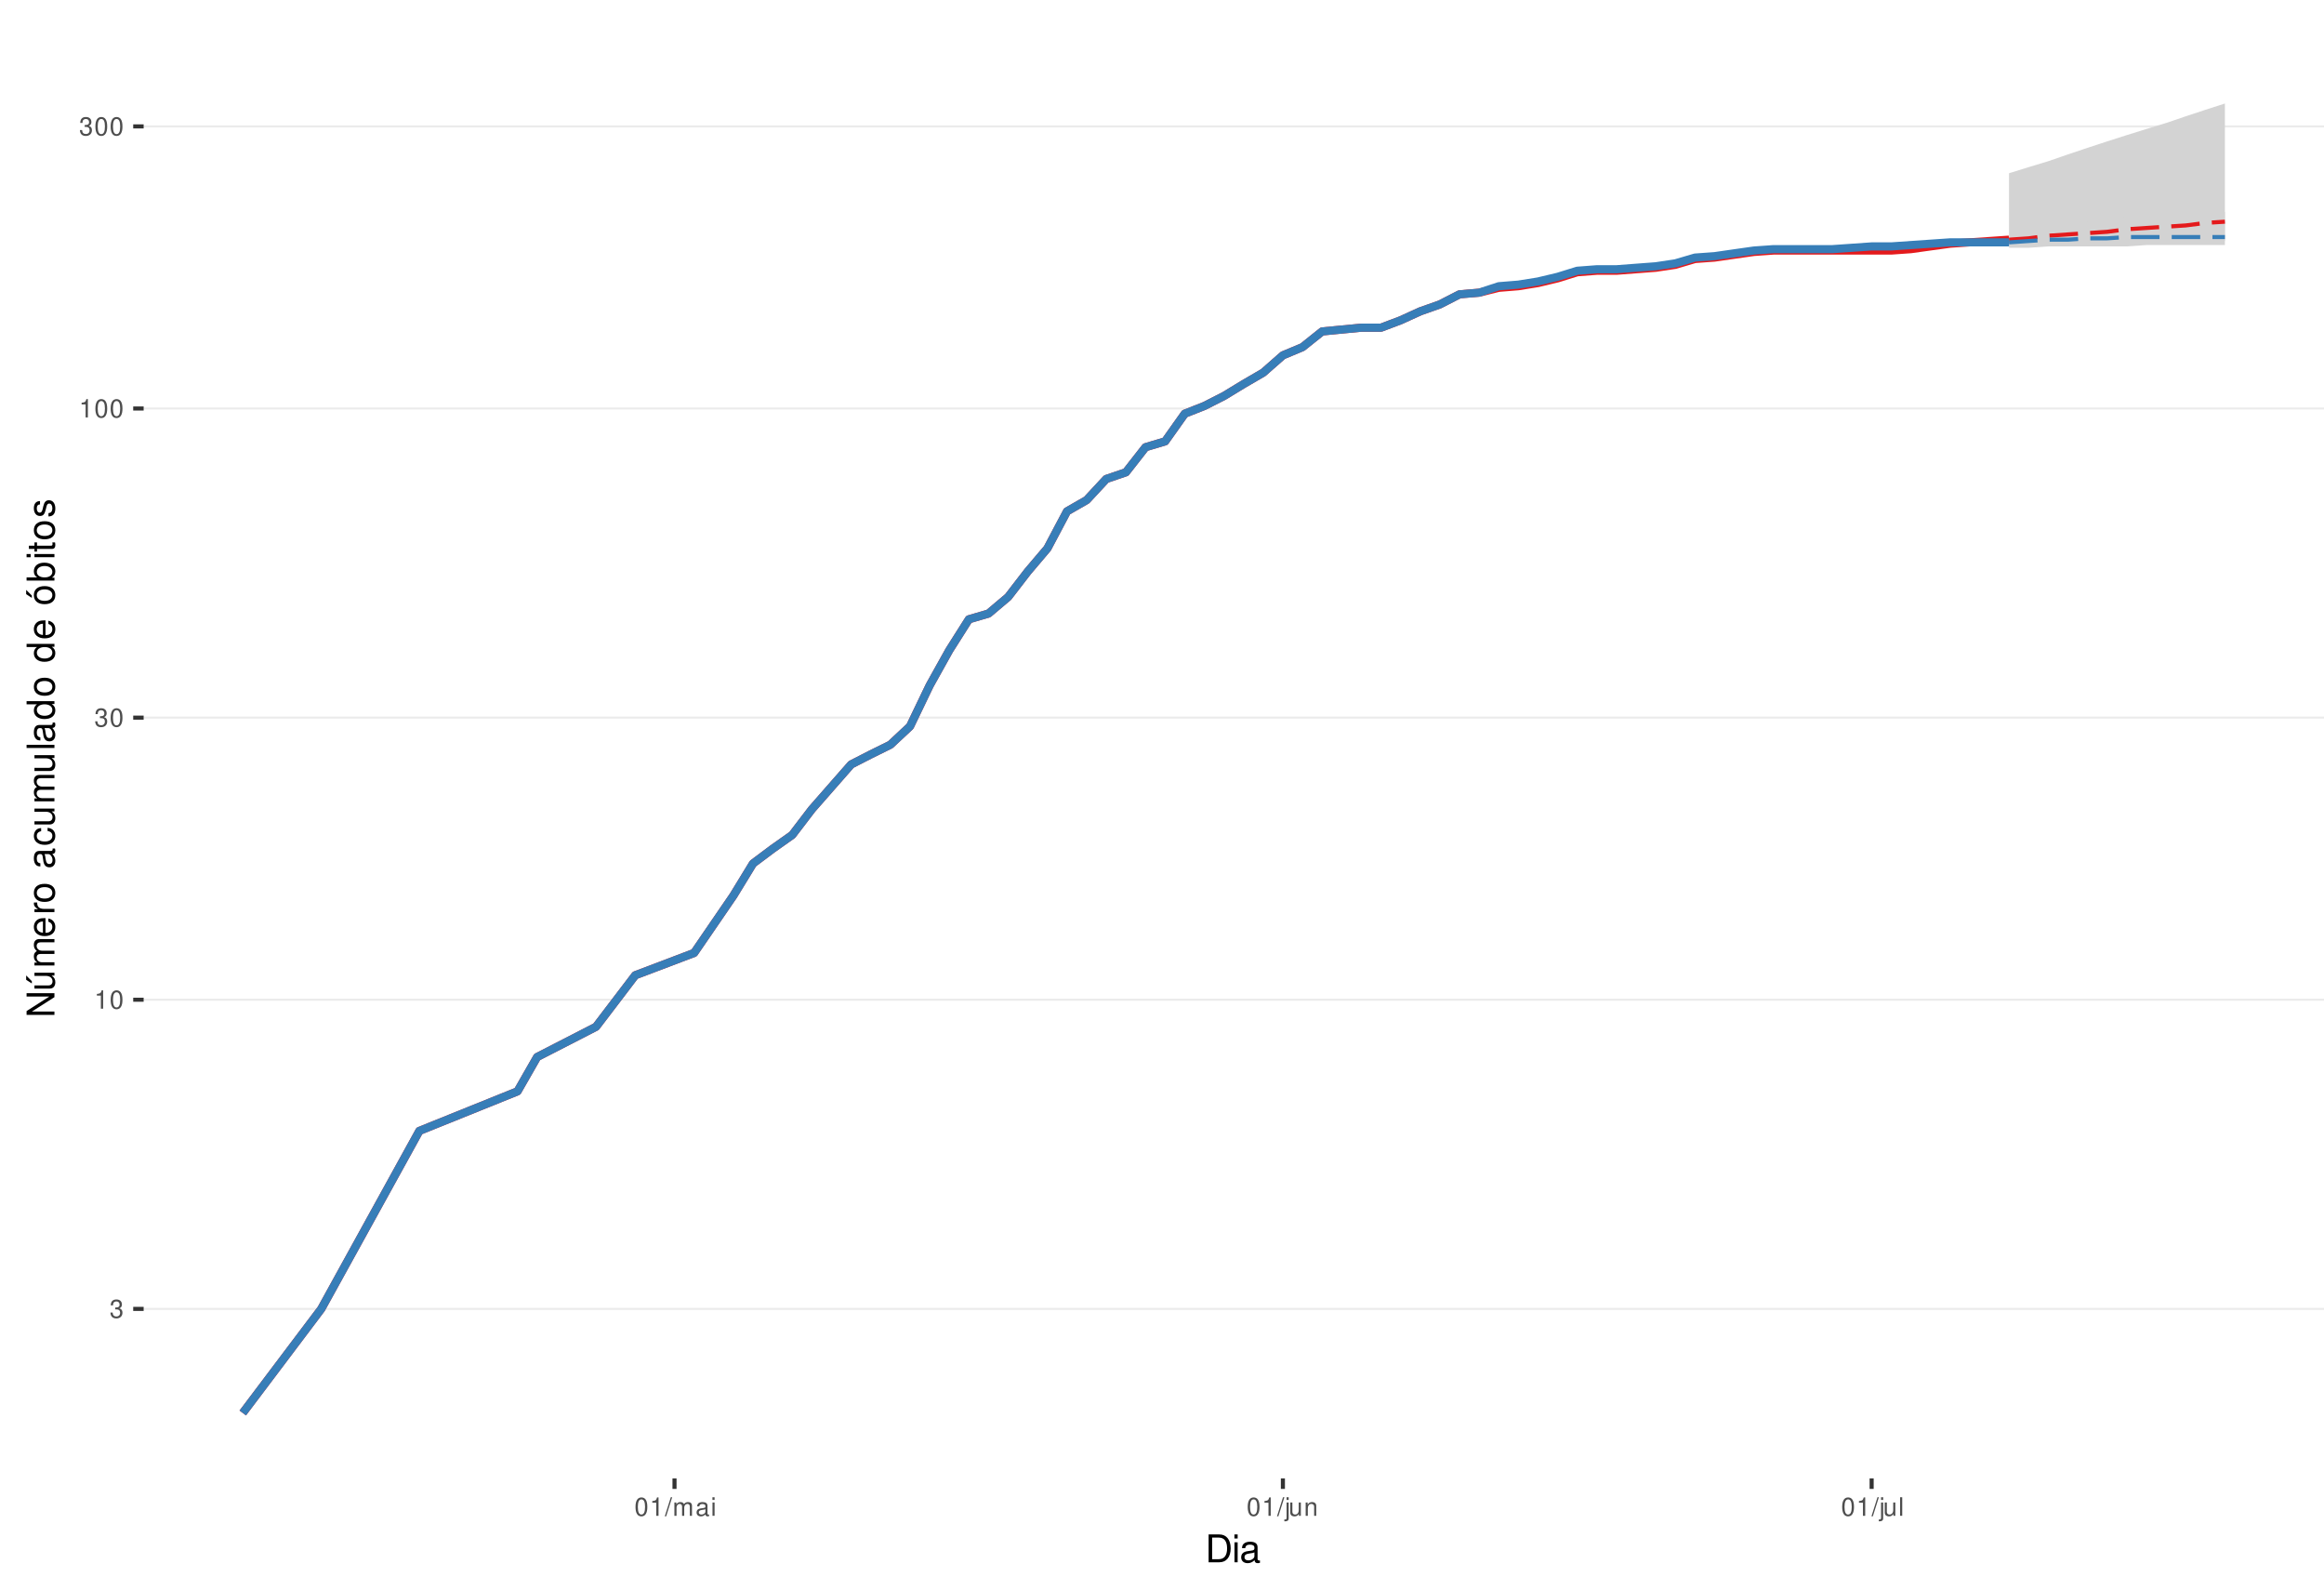
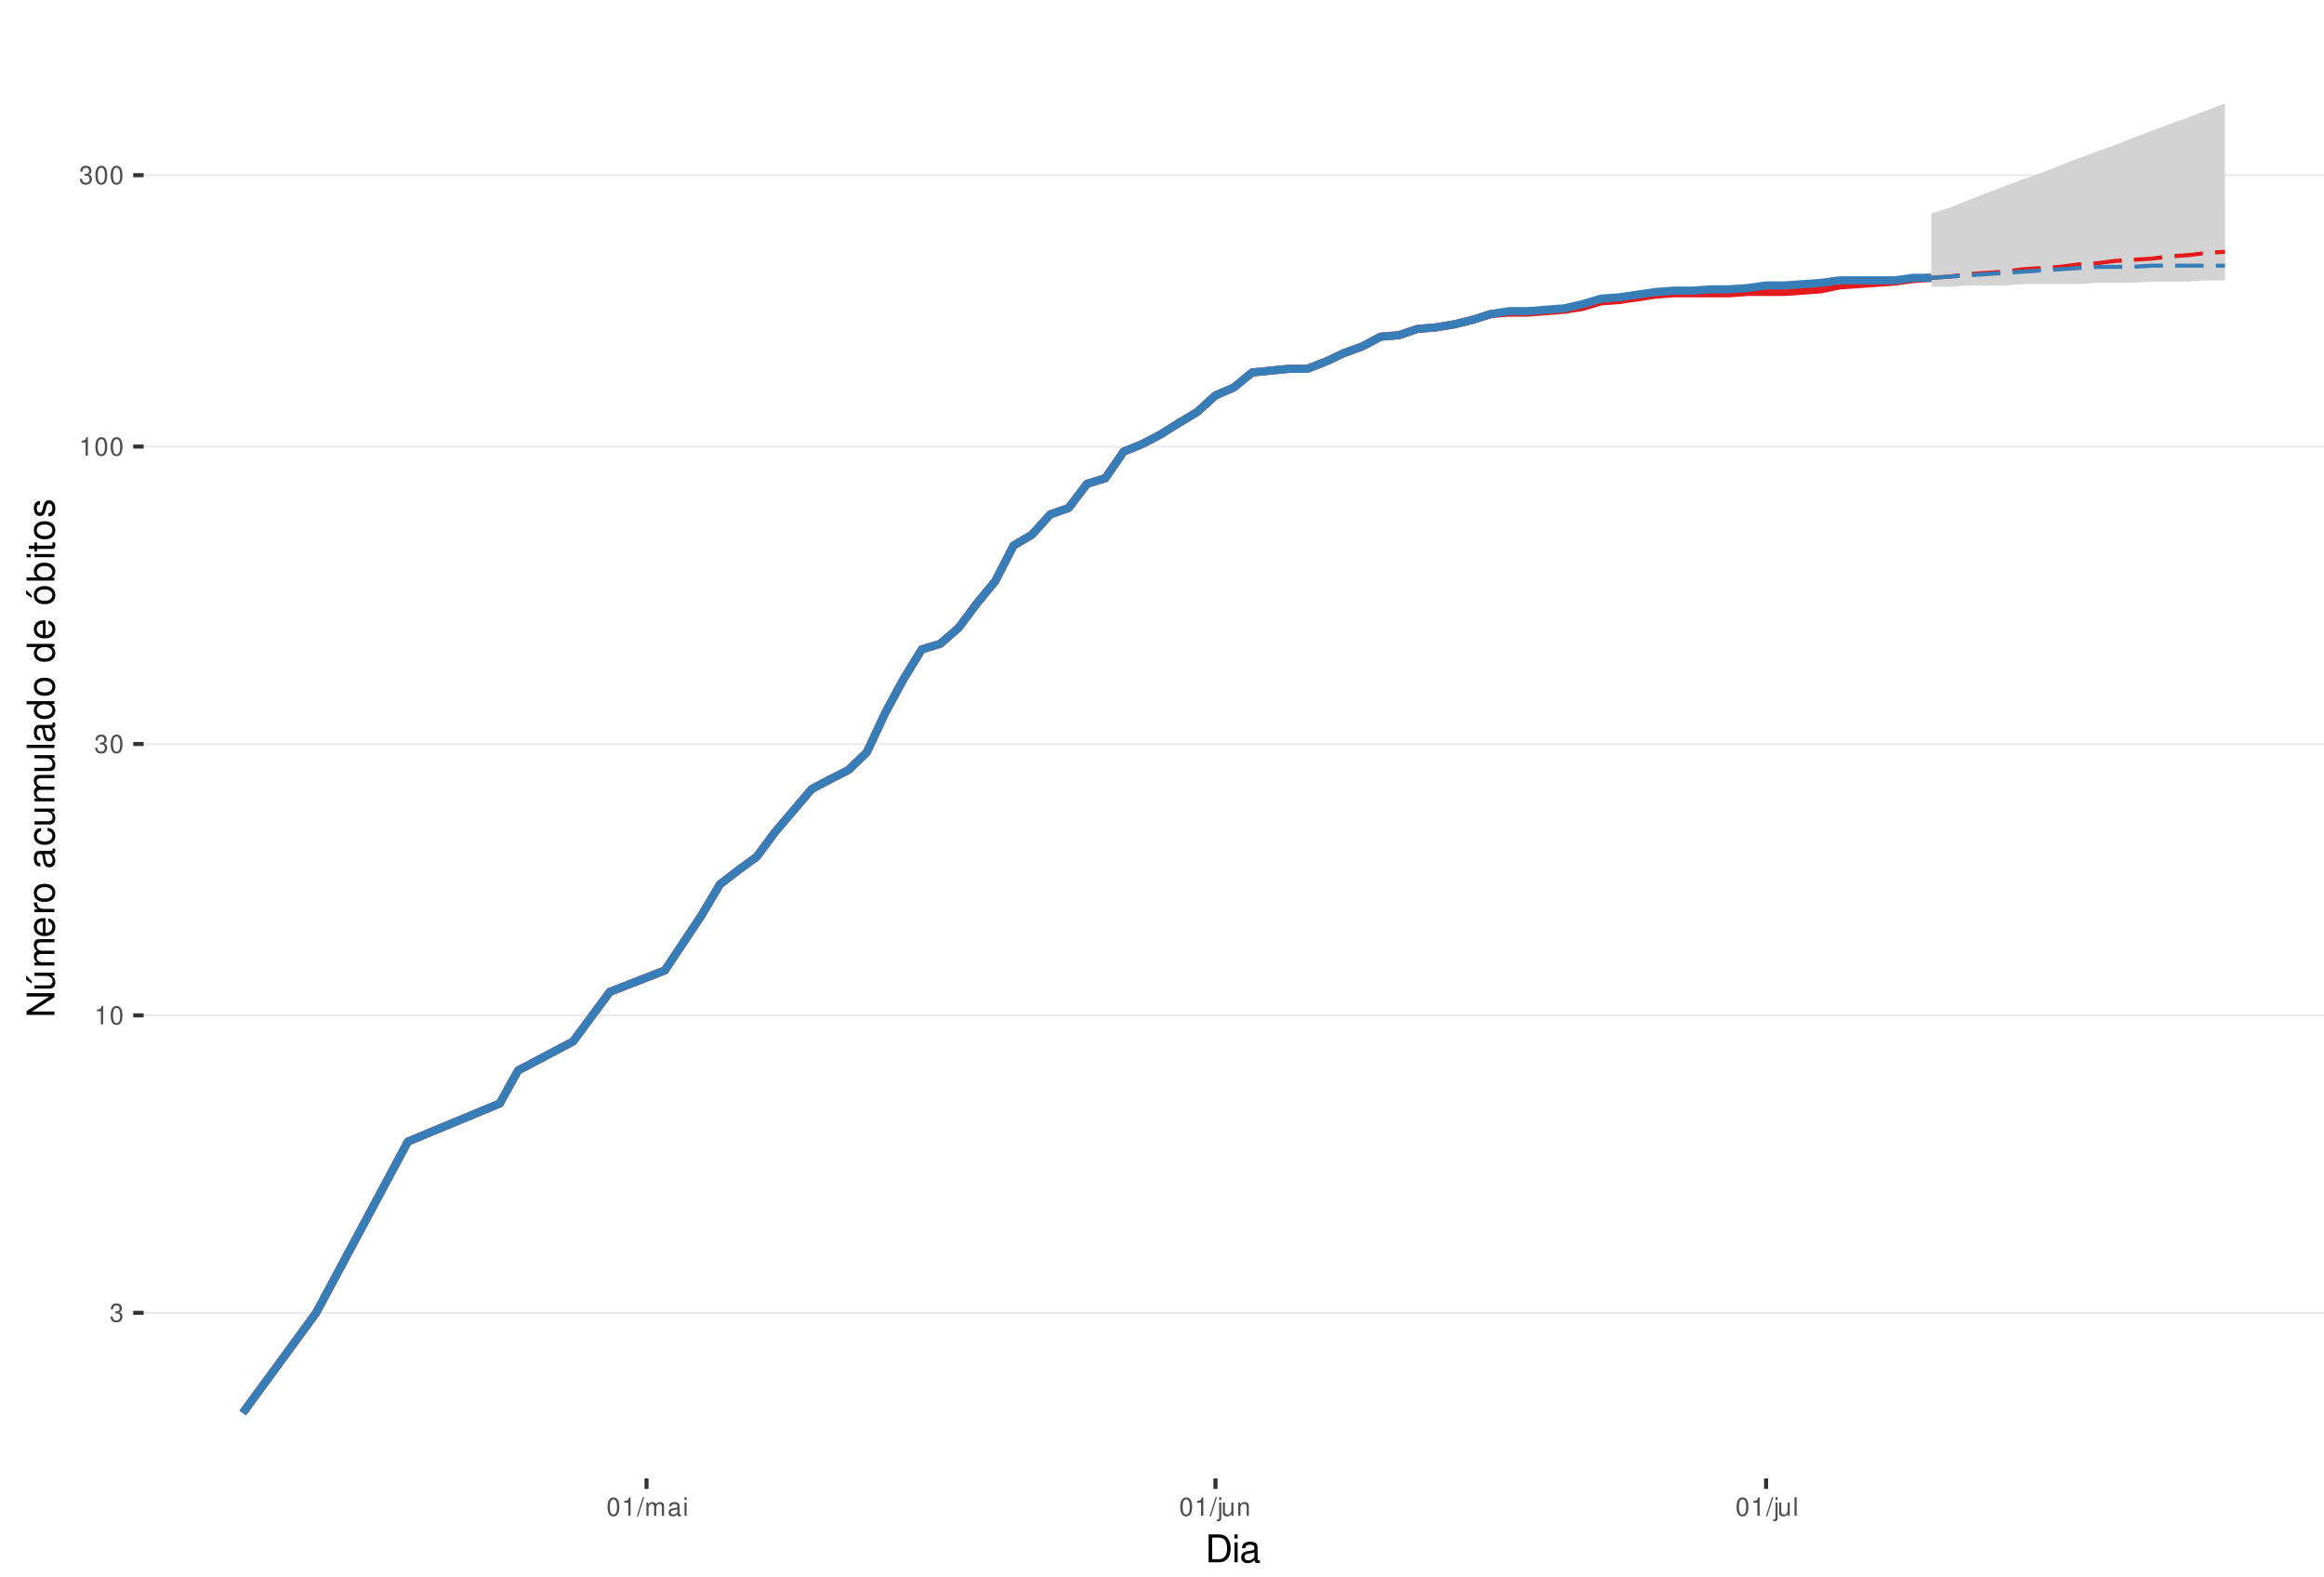
<svg xmlns="http://www.w3.org/2000/svg" xmlns:xlink="http://www.w3.org/1999/xlink" width="609pt" height="413pt" viewBox="0 0 609 413" version="1.1">
  <defs>
    <g>
      <symbol overflow="visible" id="glyph0-0">
        <path style="stroke:none;" d="" />
      </symbol>
      <symbol overflow="visible" id="glyph0-1">
        <path style="stroke:none;" d="M 1.469 -2.219 L 1.797 -2.219 C 2.422 -2.219 2.766 -1.922 2.766 -1.344 C 2.766 -0.734 2.406 -0.359 1.797 -0.359 C 1.156 -0.359 0.844 -0.688 0.797 -1.391 L 0.219 -1.391 C 0.234 -1.016 0.312 -0.766 0.422 -0.547 C 0.672 -0.078 1.125 0.156 1.766 0.156 C 2.75 0.156 3.375 -0.438 3.375 -1.344 C 3.375 -1.953 3.141 -2.297 2.562 -2.484 C 3.016 -2.672 3.234 -3 3.234 -3.484 C 3.234 -4.312 2.688 -4.812 1.797 -4.812 C 0.844 -4.812 0.328 -4.281 0.312 -3.266 L 0.906 -3.266 C 0.906 -3.547 0.938 -3.719 1 -3.875 C 1.141 -4.141 1.438 -4.297 1.797 -4.297 C 2.312 -4.297 2.625 -3.984 2.625 -3.469 C 2.625 -3.125 2.516 -2.922 2.25 -2.812 C 2.094 -2.75 1.875 -2.719 1.469 -2.703 Z M 1.469 -2.219 " />
      </symbol>
      <symbol overflow="visible" id="glyph0-2">
        <path style="stroke:none;" d="M 1.719 -3.422 L 1.719 0 L 2.312 0 L 2.312 -4.812 L 1.922 -4.812 C 1.719 -4.078 1.578 -3.969 0.672 -3.859 L 0.672 -3.422 Z M 1.719 -3.422 " />
      </symbol>
      <symbol overflow="visible" id="glyph0-3">
        <path style="stroke:none;" d="M 1.828 -4.812 C 1.391 -4.812 0.984 -4.609 0.75 -4.281 C 0.438 -3.859 0.281 -3.219 0.281 -2.328 C 0.281 -0.703 0.812 0.156 1.828 0.156 C 2.828 0.156 3.375 -0.703 3.375 -2.297 C 3.375 -3.219 3.234 -3.844 2.922 -4.281 C 2.672 -4.625 2.281 -4.812 1.828 -4.812 Z M 1.828 -4.297 C 2.469 -4.297 2.781 -3.641 2.781 -2.344 C 2.781 -0.969 2.469 -0.328 1.812 -0.328 C 1.203 -0.328 0.891 -1 0.891 -2.328 C 0.891 -3.641 1.203 -4.297 1.828 -4.297 Z M 1.828 -4.297 " />
      </symbol>
      <symbol overflow="visible" id="glyph0-4">
        <path style="stroke:none;" d="M 1.531 -4.859 L -0.047 0.141 L 0.312 0.141 L 1.891 -4.859 Z M 1.531 -4.859 " />
      </symbol>
      <symbol overflow="visible" id="glyph0-5">
        <path style="stroke:none;" d="M 0.469 -3.484 L 0.469 0 L 1.031 0 L 1.031 -2.188 C 1.031 -2.703 1.391 -3.109 1.844 -3.109 C 2.25 -3.109 2.484 -2.844 2.484 -2.406 L 2.484 0 L 3.047 0 L 3.047 -2.188 C 3.047 -2.703 3.422 -3.109 3.875 -3.109 C 4.266 -3.109 4.516 -2.844 4.516 -2.406 L 4.516 0 L 5.078 0 L 5.078 -2.609 C 5.078 -3.234 4.719 -3.594 4.062 -3.594 C 3.594 -3.594 3.312 -3.453 2.984 -3.062 C 2.781 -3.422 2.5 -3.594 2.047 -3.594 C 1.578 -3.594 1.266 -3.422 0.984 -3 L 0.984 -3.484 Z M 0.469 -3.484 " />
      </symbol>
      <symbol overflow="visible" id="glyph0-6">
        <path style="stroke:none;" d="M 3.562 -0.328 C 3.5 -0.312 3.469 -0.312 3.438 -0.312 C 3.25 -0.312 3.141 -0.406 3.141 -0.578 L 3.141 -2.641 C 3.141 -3.25 2.688 -3.594 1.828 -3.594 C 1.312 -3.594 0.906 -3.438 0.672 -3.188 C 0.516 -3 0.453 -2.797 0.438 -2.453 L 0.984 -2.453 C 1.031 -2.875 1.297 -3.078 1.812 -3.078 C 2.312 -3.078 2.594 -2.891 2.594 -2.562 L 2.594 -2.406 C 2.578 -2.172 2.469 -2.078 2.016 -2.031 C 1.219 -1.922 1.109 -1.891 0.891 -1.812 C 0.484 -1.641 0.281 -1.328 0.281 -0.875 C 0.281 -0.25 0.719 0.156 1.422 0.156 C 1.859 0.156 2.219 0 2.609 -0.359 C 2.656 0 2.828 0.156 3.188 0.156 C 3.297 0.156 3.375 0.141 3.562 0.094 Z M 2.594 -1.094 C 2.594 -0.906 2.531 -0.797 2.375 -0.641 C 2.141 -0.438 1.875 -0.328 1.547 -0.328 C 1.109 -0.328 0.859 -0.547 0.859 -0.891 C 0.859 -1.266 1.094 -1.438 1.703 -1.531 C 2.297 -1.609 2.406 -1.641 2.594 -1.719 Z M 2.594 -1.094 " />
      </symbol>
      <symbol overflow="visible" id="glyph0-7">
        <path style="stroke:none;" d="M 1 -3.484 L 0.453 -3.484 L 0.453 0 L 1 0 Z M 1 -4.859 L 0.438 -4.859 L 0.438 -4.156 L 1 -4.156 Z M 1 -4.859 " />
      </symbol>
      <symbol overflow="visible" id="glyph0-8">
        <path style="stroke:none;" d="M 0.469 -3.484 L 0.469 0.5 C 0.469 0.859 0.359 0.969 0.016 0.969 C -0.031 0.969 -0.047 0.969 -0.125 0.953 L -0.125 1.438 C -0.047 1.438 -0.016 1.453 0.062 1.453 C 0.688 1.453 1.016 1.203 1.016 0.719 L 1.016 -3.484 Z M 1.016 -4.859 L 0.469 -4.859 L 0.469 -4.156 L 1.016 -4.156 Z M 1.016 -4.859 " />
      </symbol>
      <symbol overflow="visible" id="glyph0-9">
        <path style="stroke:none;" d="M 3.203 0 L 3.203 -3.484 L 2.656 -3.484 L 2.656 -1.516 C 2.656 -0.797 2.281 -0.328 1.703 -0.328 C 1.266 -0.328 0.984 -0.594 0.984 -1.016 L 0.984 -3.484 L 0.438 -3.484 L 0.438 -0.797 C 0.438 -0.219 0.859 0.156 1.547 0.156 C 2.062 0.156 2.391 -0.031 2.703 -0.484 L 2.703 0 Z M 3.203 0 " />
      </symbol>
      <symbol overflow="visible" id="glyph0-10">
        <path style="stroke:none;" d="M 0.469 -3.484 L 0.469 0 L 1.031 0 L 1.031 -1.922 C 1.031 -2.641 1.391 -3.109 1.969 -3.109 C 2.406 -3.109 2.688 -2.828 2.688 -2.422 L 2.688 0 L 3.234 0 L 3.234 -2.641 C 3.234 -3.219 2.812 -3.594 2.141 -3.594 C 1.625 -3.594 1.281 -3.391 0.984 -2.906 L 0.984 -3.484 Z M 0.469 -3.484 " />
      </symbol>
      <symbol overflow="visible" id="glyph0-11">
        <path style="stroke:none;" d="M 1.016 -4.859 L 0.453 -4.859 L 0.453 0 L 1.016 0 Z M 1.016 -4.859 " />
      </symbol>
      <symbol overflow="visible" id="glyph1-0">
        <path style="stroke:none;" d="" />
      </symbol>
      <symbol overflow="visible" id="glyph1-1">
        <path style="stroke:none;" d="M 0.891 0 L 3.703 0 C 5.547 0 6.672 -1.375 6.672 -3.656 C 6.672 -5.906 5.547 -7.297 3.703 -7.297 L 0.891 -7.297 Z M 1.812 -0.812 L 1.812 -6.469 L 3.547 -6.469 C 4.984 -6.469 5.734 -5.5 5.734 -3.641 C 5.734 -1.797 4.984 -0.812 3.547 -0.812 Z M 1.812 -0.812 " />
      </symbol>
      <symbol overflow="visible" id="glyph1-2">
        <path style="stroke:none;" d="M 1.5 -5.234 L 0.672 -5.234 L 0.672 0 L 1.5 0 Z M 1.5 -7.297 L 0.656 -7.297 L 0.656 -6.234 L 1.5 -6.234 Z M 1.5 -7.297 " />
      </symbol>
      <symbol overflow="visible" id="glyph1-3">
        <path style="stroke:none;" d="M 5.344 -0.484 C 5.266 -0.469 5.219 -0.469 5.172 -0.469 C 4.875 -0.469 4.719 -0.625 4.719 -0.875 L 4.719 -3.953 C 4.719 -4.891 4.047 -5.391 2.75 -5.391 C 1.984 -5.391 1.375 -5.172 1.016 -4.781 C 0.766 -4.516 0.672 -4.203 0.656 -3.688 L 1.484 -3.688 C 1.562 -4.328 1.938 -4.625 2.719 -4.625 C 3.484 -4.625 3.891 -4.344 3.891 -3.844 L 3.891 -3.625 C 3.875 -3.266 3.703 -3.125 3.016 -3.047 C 1.844 -2.891 1.656 -2.844 1.344 -2.719 C 0.734 -2.453 0.422 -2 0.422 -1.312 C 0.422 -0.375 1.078 0.234 2.141 0.234 C 2.797 0.234 3.328 0 3.922 -0.547 C 3.984 0 4.234 0.234 4.781 0.234 C 4.953 0.234 5.062 0.203 5.344 0.141 Z M 3.891 -1.656 C 3.891 -1.375 3.812 -1.203 3.562 -0.969 C 3.219 -0.656 2.812 -0.5 2.312 -0.5 C 1.672 -0.5 1.297 -0.812 1.297 -1.344 C 1.297 -1.891 1.656 -2.172 2.547 -2.297 C 3.438 -2.422 3.609 -2.453 3.891 -2.594 Z M 3.891 -1.656 " />
      </symbol>
      <symbol overflow="visible" id="glyph2-0">
        <path style="stroke:none;" d="" />
      </symbol>
      <symbol overflow="visible" id="glyph2-1">
        <path style="stroke:none;" d="M -7.297 -6.453 L -7.297 -5.578 L -1.328 -5.578 L -7.297 -1.766 L -7.297 -0.766 L 0 -0.766 L 0 -1.641 L -5.906 -1.641 L 0 -5.406 L 0 -6.453 Z M -7.297 -6.453 " />
      </symbol>
      <symbol overflow="visible" id="glyph2-2">
        <path style="stroke:none;" d="M 0 -4.812 L -5.234 -4.812 L -5.234 -3.984 L -2.266 -3.984 C -1.203 -3.984 -0.5 -3.438 -0.5 -2.562 C -0.5 -1.906 -0.906 -1.484 -1.531 -1.484 L -5.234 -1.484 L -5.234 -0.656 L -1.203 -0.656 C -0.328 -0.656 0.234 -1.297 0.234 -2.312 C 0.234 -3.094 -0.047 -3.578 -0.734 -4.062 L 0 -4.062 Z M -7.406 -2.953 L -5.922 -2 L -5.922 -2.594 L -7.406 -4.094 Z M -7.406 -2.953 " />
      </symbol>
      <symbol overflow="visible" id="glyph2-3">
        <path style="stroke:none;" d="M -5.234 -0.703 L 0 -0.703 L 0 -1.547 L -3.297 -1.547 C -4.047 -1.547 -4.656 -2.094 -4.656 -2.766 C -4.656 -3.391 -4.281 -3.734 -3.609 -3.734 L 0 -3.734 L 0 -4.578 L -3.297 -4.578 C -4.047 -4.578 -4.656 -5.125 -4.656 -5.812 C -4.656 -6.422 -4.266 -6.781 -3.609 -6.781 L 0 -6.781 L 0 -7.625 L -3.938 -7.625 C -4.875 -7.625 -5.391 -7.078 -5.391 -6.094 C -5.391 -5.406 -5.188 -4.984 -4.594 -4.484 C -5.156 -4.188 -5.391 -3.766 -5.391 -3.078 C -5.391 -2.375 -5.125 -1.906 -4.5 -1.469 L -5.234 -1.469 Z M -5.234 -0.703 " />
      </symbol>
      <symbol overflow="visible" id="glyph2-4">
        <path style="stroke:none;" d="M -2.344 -5.125 C -3.141 -5.125 -3.625 -5.062 -4.016 -4.922 C -4.875 -4.578 -5.391 -3.781 -5.391 -2.797 C -5.391 -1.344 -4.281 -0.406 -2.547 -0.406 C -0.812 -0.406 0.234 -1.297 0.234 -2.781 C 0.234 -3.984 -0.453 -4.812 -1.594 -5.016 L -1.594 -4.188 C -0.906 -3.953 -0.547 -3.484 -0.547 -2.812 C -0.547 -2.281 -0.781 -1.828 -1.219 -1.547 C -1.516 -1.344 -1.812 -1.281 -2.344 -1.266 Z M -3.016 -1.297 C -3.984 -1.359 -4.625 -1.953 -4.625 -2.797 C -4.625 -3.641 -3.953 -4.234 -3.016 -4.234 Z M -3.016 -1.297 " />
      </symbol>
      <symbol overflow="visible" id="glyph2-5">
        <path style="stroke:none;" d="M -5.234 -0.688 L 0 -0.688 L 0 -1.531 L -2.719 -1.531 C -3.984 -1.547 -4.547 -2.062 -4.516 -3.203 L -5.359 -3.203 C -5.375 -3.062 -5.391 -2.984 -5.391 -2.891 C -5.391 -2.344 -5.062 -1.938 -4.297 -1.453 L -5.234 -1.453 Z M -5.234 -0.688 " />
      </symbol>
      <symbol overflow="visible" id="glyph2-6">
        <path style="stroke:none;" d="M -5.391 -2.719 C -5.391 -1.234 -4.344 -0.359 -2.578 -0.359 C -0.812 -0.359 0.234 -1.234 0.234 -2.734 C 0.234 -4.203 -0.812 -5.094 -2.547 -5.094 C -4.359 -5.094 -5.391 -4.234 -5.391 -2.719 Z M -4.625 -2.734 C -4.625 -3.672 -3.844 -4.234 -2.547 -4.234 C -1.312 -4.234 -0.547 -3.656 -0.547 -2.734 C -0.547 -1.797 -1.312 -1.234 -2.578 -1.234 C -3.844 -1.234 -4.625 -1.797 -4.625 -2.734 Z M -4.625 -2.734 " />
      </symbol>
      <symbol overflow="visible" id="glyph2-7">
        <path style="stroke:none;" d="" />
      </symbol>
      <symbol overflow="visible" id="glyph2-8">
        <path style="stroke:none;" d="M -0.484 -5.344 C -0.469 -5.266 -0.469 -5.219 -0.469 -5.172 C -0.469 -4.875 -0.625 -4.719 -0.875 -4.719 L -3.953 -4.719 C -4.891 -4.719 -5.391 -4.047 -5.391 -2.75 C -5.391 -1.984 -5.172 -1.375 -4.781 -1.016 C -4.516 -0.766 -4.203 -0.672 -3.688 -0.656 L -3.688 -1.484 C -4.328 -1.562 -4.625 -1.938 -4.625 -2.719 C -4.625 -3.484 -4.344 -3.891 -3.844 -3.891 L -3.625 -3.891 C -3.266 -3.875 -3.125 -3.703 -3.047 -3.016 C -2.891 -1.844 -2.844 -1.656 -2.719 -1.344 C -2.453 -0.734 -2 -0.422 -1.312 -0.422 C -0.375 -0.422 0.234 -1.078 0.234 -2.141 C 0.234 -2.797 0 -3.328 -0.547 -3.922 C 0 -3.984 0.234 -4.234 0.234 -4.781 C 0.234 -4.953 0.203 -5.062 0.141 -5.344 Z M -1.656 -3.891 C -1.375 -3.891 -1.203 -3.812 -0.969 -3.562 C -0.656 -3.219 -0.5 -2.812 -0.5 -2.312 C -0.5 -1.672 -0.812 -1.297 -1.344 -1.297 C -1.891 -1.297 -2.172 -1.656 -2.297 -2.547 C -2.422 -3.438 -2.453 -3.609 -2.594 -3.891 Z M -1.656 -3.891 " />
      </symbol>
      <symbol overflow="visible" id="glyph2-9">
        <path style="stroke:none;" d="M -3.484 -4.703 C -3.984 -4.672 -4.312 -4.562 -4.609 -4.359 C -5.094 -4 -5.391 -3.375 -5.391 -2.641 C -5.391 -1.219 -4.266 -0.312 -2.531 -0.312 C -0.844 -0.312 0.234 -1.203 0.234 -2.625 C 0.234 -3.875 -0.516 -4.672 -1.797 -4.766 L -1.797 -3.938 C -0.953 -3.797 -0.547 -3.359 -0.547 -2.656 C -0.547 -1.734 -1.297 -1.188 -2.531 -1.188 C -3.844 -1.188 -4.625 -1.719 -4.625 -2.625 C -4.625 -3.328 -4.203 -3.766 -3.484 -3.875 Z M -3.484 -4.703 " />
      </symbol>
      <symbol overflow="visible" id="glyph2-10">
        <path style="stroke:none;" d="M 0 -4.812 L -5.234 -4.812 L -5.234 -3.984 L -2.266 -3.984 C -1.203 -3.984 -0.5 -3.438 -0.5 -2.562 C -0.5 -1.906 -0.906 -1.484 -1.531 -1.484 L -5.234 -1.484 L -5.234 -0.656 L -1.203 -0.656 C -0.328 -0.656 0.234 -1.297 0.234 -2.312 C 0.234 -3.094 -0.047 -3.578 -0.734 -4.062 L 0 -4.062 Z M 0 -4.812 " />
      </symbol>
      <symbol overflow="visible" id="glyph2-11">
        <path style="stroke:none;" d="M -7.297 -1.516 L -7.297 -0.688 L 0 -0.688 L 0 -1.516 Z M -7.297 -1.516 " />
      </symbol>
      <symbol overflow="visible" id="glyph2-12">
        <path style="stroke:none;" d="M -7.297 -4.953 L -7.297 -4.125 L -4.578 -4.125 C -5.109 -3.766 -5.391 -3.203 -5.391 -2.516 C -5.391 -1.156 -4.297 -0.266 -2.625 -0.266 C -0.859 -0.266 0.234 -1.125 0.234 -2.547 C 0.234 -3.266 -0.047 -3.766 -0.688 -4.203 L 0 -4.203 L 0 -4.953 Z M -4.609 -2.656 C -4.609 -3.547 -3.812 -4.125 -2.562 -4.125 C -1.344 -4.125 -0.547 -3.547 -0.547 -2.656 C -0.547 -1.734 -1.359 -1.125 -2.578 -1.125 C -3.797 -1.125 -4.609 -1.734 -4.609 -2.656 Z M -4.609 -2.656 " />
      </symbol>
      <symbol overflow="visible" id="glyph2-13">
        <path style="stroke:none;" d="M -5.391 -2.719 C -5.391 -1.234 -4.344 -0.359 -2.578 -0.359 C -0.812 -0.359 0.234 -1.234 0.234 -2.734 C 0.234 -4.203 -0.812 -5.094 -2.547 -5.094 C -4.359 -5.094 -5.391 -4.234 -5.391 -2.719 Z M -4.625 -2.734 C -4.625 -3.672 -3.844 -4.234 -2.547 -4.234 C -1.312 -4.234 -0.547 -3.656 -0.547 -2.734 C -0.547 -1.797 -1.312 -1.234 -2.578 -1.234 C -3.844 -1.234 -4.625 -1.797 -4.625 -2.734 Z M -7.406 -2.984 L -5.922 -2.016 L -5.922 -2.625 L -7.406 -4.109 Z M -7.406 -2.984 " />
      </symbol>
      <symbol overflow="visible" id="glyph2-14">
        <path style="stroke:none;" d="M -7.297 -0.547 L 0 -0.547 L 0 -1.297 L -0.672 -1.297 C -0.062 -1.688 0.234 -2.219 0.234 -2.953 C 0.234 -4.328 -0.906 -5.234 -2.641 -5.234 C -4.344 -5.234 -5.391 -4.375 -5.391 -2.984 C -5.391 -2.266 -5.125 -1.766 -4.531 -1.375 L -7.297 -1.375 Z M -4.609 -2.828 C -4.609 -3.766 -3.797 -4.359 -2.547 -4.359 C -1.359 -4.359 -0.547 -3.734 -0.547 -2.828 C -0.547 -1.938 -1.344 -1.375 -2.578 -1.375 C -3.812 -1.375 -4.609 -1.938 -4.609 -2.828 Z M -4.609 -2.828 " />
      </symbol>
      <symbol overflow="visible" id="glyph2-15">
        <path style="stroke:none;" d="M -5.234 -1.5 L -5.234 -0.672 L 0 -0.672 L 0 -1.5 Z M -7.297 -1.5 L -7.297 -0.656 L -6.234 -0.656 L -6.234 -1.5 Z M -7.297 -1.5 " />
      </symbol>
      <symbol overflow="visible" id="glyph2-16">
        <path style="stroke:none;" d="M -5.234 -2.547 L -5.234 -1.688 L -6.688 -1.688 L -6.688 -0.844 L -5.234 -0.844 L -5.234 -0.141 L -4.562 -0.141 L -4.562 -0.844 L -0.594 -0.844 C -0.062 -0.844 0.234 -1.203 0.234 -1.859 C 0.234 -2.078 0.203 -2.266 0.156 -2.547 L -0.547 -2.547 C -0.516 -2.422 -0.5 -2.312 -0.5 -2.141 C -0.5 -1.781 -0.594 -1.688 -0.969 -1.688 L -4.562 -1.688 L -4.562 -2.547 Z M -5.234 -2.547 " />
      </symbol>
      <symbol overflow="visible" id="glyph2-17">
        <path style="stroke:none;" d="M -3.781 -4.375 C -4.812 -4.375 -5.391 -3.688 -5.391 -2.484 C -5.391 -1.266 -4.766 -0.469 -3.797 -0.469 C -2.969 -0.469 -2.578 -0.891 -2.281 -2.125 L -2.094 -2.906 C -1.953 -3.484 -1.734 -3.719 -1.375 -3.719 C -0.875 -3.719 -0.547 -3.234 -0.547 -2.5 C -0.547 -2.047 -0.672 -1.672 -0.891 -1.453 C -1.047 -1.328 -1.188 -1.266 -1.562 -1.219 L -1.562 -0.344 C -0.344 -0.375 0.234 -1.062 0.234 -2.438 C 0.234 -3.75 -0.422 -4.594 -1.438 -4.594 C -2.203 -4.594 -2.641 -4.156 -2.891 -3.109 L -3.078 -2.312 C -3.234 -1.625 -3.453 -1.344 -3.828 -1.344 C -4.312 -1.344 -4.625 -1.766 -4.625 -2.453 C -4.625 -3.125 -4.328 -3.484 -3.781 -3.5 Z M -3.781 -4.375 " />
      </symbol>
    </g>
    <clipPath id="clip1">
      <path d="M 37.645 9.961 L 609 9.961 L 609 387.328 L 37.645 387.328 Z M 37.645 9.961 " />
    </clipPath>
    <clipPath id="clip2">
-       <path d="M 37.645 342 L 609 342 L 609 344 L 37.645 344 Z M 37.645 342 " />
+       <path d="M 37.645 343 L 609 343 L 609 345 L 37.645 345 Z M 37.645 343 " />
    </clipPath>
    <clipPath id="clip3">
-       <path d="M 37.645 261 L 609 261 L 609 263 L 37.645 263 Z M 37.645 261 " />
+       <path d="M 37.645 265 L 609 265 L 609 267 L 37.645 267 Z M 37.645 265 " />
    </clipPath>
    <clipPath id="clip4">
-       <path d="M 37.645 187 L 609 187 L 609 189 L 37.645 189 Z M 37.645 187 " />
+       <path d="M 37.645 194 L 609 194 L 609 196 L 37.645 196 Z M 37.645 194 " />
    </clipPath>
    <clipPath id="clip5">
-       <path d="M 37.645 106 L 609 106 L 609 108 L 37.645 108 Z M 37.645 106 " />
+       <path d="M 37.645 116 L 609 116 L 609 118 L 37.645 118 Z M 37.645 116 " />
    </clipPath>
    <clipPath id="clip6">
-       <path d="M 37.645 32 L 609 32 L 609 34 L 37.645 34 Z M 37.645 32 " />
+       <path d="M 37.645 45 L 609 45 L 609 47 L 37.645 47 Z M 37.645 45 " />
    </clipPath>
  </defs>
  <g id="surface235">
    <rect x="0" y="0" width="609" height="413" style="fill:rgb(100%,100%,100%);fill-opacity:1;stroke:none;" />
    <rect x="0" y="0" width="609" height="413" style="fill:rgb(100%,100%,100%);fill-opacity:1;stroke:none;" />
    <path style="fill:none;stroke-width:1.067;stroke-linecap:round;stroke-linejoin:round;stroke:rgb(100%,100%,100%);stroke-opacity:1;stroke-miterlimit:10;" d="M 0 413 L 609 413 L 609 0 L 0 0 Z M 0 413 " />
    <g clip-path="url(#clip1)" clip-rule="nonzero">
      <path style=" stroke:none;fill-rule:nonzero;fill:rgb(100%,100%,100%);fill-opacity:1;" d="M 37.645 387.328 L 609 387.328 L 609 9.961 L 37.645 9.961 Z M 37.645 387.328 " />
    </g>
    <g clip-path="url(#clip2)" clip-rule="nonzero">
-       <path style="fill:none;stroke-width:0.533;stroke-linecap:butt;stroke-linejoin:round;stroke:rgb(92.157%,92.157%,92.157%);stroke-opacity:1;stroke-miterlimit:10;" d="M 37.645 342.902 L 609 342.902 " />
+       <path style="fill:none;stroke-width:0.533;stroke-linecap:butt;stroke-linejoin:round;stroke:rgb(92.157%,92.157%,92.157%);stroke-opacity:1;stroke-miterlimit:10;" d="M 37.645 343.934 L 609 343.934 " />
    </g>
    <g clip-path="url(#clip3)" clip-rule="nonzero">
-       <path style="fill:none;stroke-width:0.533;stroke-linecap:butt;stroke-linejoin:round;stroke:rgb(92.157%,92.157%,92.157%);stroke-opacity:1;stroke-miterlimit:10;" d="M 37.645 261.91 L 609 261.91 " />
+       <path style="fill:none;stroke-width:0.533;stroke-linecap:butt;stroke-linejoin:round;stroke:rgb(92.157%,92.157%,92.157%);stroke-opacity:1;stroke-miterlimit:10;" d="M 37.645 266.016 L 609 266.016 " />
    </g>
    <g clip-path="url(#clip4)" clip-rule="nonzero">
-       <path style="fill:none;stroke-width:0.533;stroke-linecap:butt;stroke-linejoin:round;stroke:rgb(92.157%,92.157%,92.157%);stroke-opacity:1;stroke-miterlimit:10;" d="M 37.645 188.008 L 609 188.008 " />
+       <path style="fill:none;stroke-width:0.533;stroke-linecap:butt;stroke-linejoin:round;stroke:rgb(92.157%,92.157%,92.157%);stroke-opacity:1;stroke-miterlimit:10;" d="M 37.645 194.914 L 609 194.914 " />
    </g>
    <g clip-path="url(#clip5)" clip-rule="nonzero">
-       <path style="fill:none;stroke-width:0.533;stroke-linecap:butt;stroke-linejoin:round;stroke:rgb(92.157%,92.157%,92.157%);stroke-opacity:1;stroke-miterlimit:10;" d="M 37.645 107.02 L 609 107.02 " />
+       <path style="fill:none;stroke-width:0.533;stroke-linecap:butt;stroke-linejoin:round;stroke:rgb(92.157%,92.157%,92.157%);stroke-opacity:1;stroke-miterlimit:10;" d="M 37.645 116.996 L 609 116.996 " />
    </g>
    <g clip-path="url(#clip6)" clip-rule="nonzero">
-       <path style="fill:none;stroke-width:0.533;stroke-linecap:butt;stroke-linejoin:round;stroke:rgb(92.157%,92.157%,92.157%);stroke-opacity:1;stroke-miterlimit:10;" d="M 37.645 33.117 L 609 33.117 " />
-     </g>
-     <path style=" stroke:none;fill-rule:nonzero;fill:rgb(82.745%,82.745%,82.745%);fill-opacity:1;" d="M 526.461 45.383 L 531.602 43.789 L 536.746 42.23 L 541.887 40.457 L 547.031 38.727 L 552.172 37.043 L 557.316 35.398 L 562.457 33.793 L 567.602 32.227 L 572.742 30.48 L 577.887 28.777 L 583.031 27.117 L 583.031 64.199 L 562.457 64.199 L 557.316 64.555 L 536.746 64.555 L 531.602 64.914 L 526.461 64.914 Z M 526.461 45.383 " />
-     <path style=" stroke:none;fill-rule:nonzero;fill:rgb(82.745%,82.745%,82.745%);fill-opacity:1;" d="M 526.461 63.492 L 531.602 61.754 L 536.746 60.395 L 541.887 59.062 L 547.031 58.078 L 552.172 57.434 L 557.316 56.793 L 562.457 56.473 L 567.602 56.156 L 572.742 55.844 L 577.887 55.844 L 583.031 55.527 L 583.031 63.141 L 552.172 63.141 L 547.031 63.492 Z M 526.461 63.492 " />
-     <path style="fill:none;stroke-width:2.134;stroke-linecap:butt;stroke-linejoin:round;stroke:rgb(89.412%,10.196%,10.98%);stroke-opacity:1;stroke-miterlimit:10;" d="M 63.617 370.176 L 84.188 342.902 L 109.898 296.273 L 135.613 285.906 L 140.758 276.922 L 156.184 269 L 166.469 255.5 L 181.898 249.648 L 192.184 234.637 L 197.328 226.219 L 202.469 222.371 L 207.613 218.734 L 212.754 212.004 L 223.039 200.273 L 228.184 197.637 L 233.324 195.098 L 238.469 190.289 L 243.609 179.59 L 248.754 170.359 L 253.895 162.246 L 259.039 160.734 L 264.18 156.395 L 269.324 149.727 L 274.469 143.664 L 279.609 133.961 L 284.754 131.012 L 289.895 125.48 L 295.039 123.734 L 300.18 117.164 L 305.324 115.621 L 310.465 108.379 L 315.609 106.352 L 320.75 103.738 L 325.895 100.609 L 331.035 97.617 L 336.18 93.094 L 341.32 90.941 L 346.465 86.832 L 351.609 86.336 L 356.75 85.844 L 361.895 85.844 L 367.035 83.906 L 372.18 81.562 L 377.32 79.746 L 382.465 77.105 L 387.605 76.676 L 392.75 75.402 L 397.891 74.984 L 403.035 74.152 L 408.176 72.926 L 413.32 71.324 L 418.461 70.93 L 423.605 70.93 L 428.75 70.539 L 433.891 70.148 L 439.035 69.375 L 444.176 67.855 L 449.32 67.48 L 454.461 66.738 L 459.605 66.004 L 464.746 65.637 L 495.602 65.637 L 500.746 65.273 L 505.891 64.555 L 511.031 63.844 L 516.176 63.492 L 521.316 63.141 L 526.461 62.789 " />
-     <path style="fill:none;stroke-width:1.067;stroke-linecap:butt;stroke-linejoin:round;stroke:rgb(89.412%,10.196%,10.98%);stroke-opacity:1;stroke-dasharray:7.469,3.201;stroke-miterlimit:10;" d="M 526.461 62.789 L 531.602 62.441 L 536.746 61.754 L 541.887 61.41 L 547.031 61.07 L 552.172 60.73 L 557.316 60.059 L 562.457 59.723 L 567.602 59.391 L 572.742 59.062 L 577.887 58.406 L 583.031 58.078 " />
-     <path style="fill:none;stroke-width:2.134;stroke-linecap:butt;stroke-linejoin:round;stroke:rgb(21.569%,49.412%,72.157%);stroke-opacity:1;stroke-miterlimit:10;" d="M 63.617 370.176 L 84.188 342.902 L 109.898 296.273 L 135.613 285.906 L 140.758 276.922 L 156.184 269 L 166.469 255.5 L 181.898 249.648 L 192.184 234.637 L 197.328 226.219 L 202.469 222.371 L 207.613 218.734 L 212.754 212.004 L 223.039 200.273 L 228.184 197.637 L 233.324 195.098 L 238.469 190.289 L 243.609 179.59 L 248.754 170.359 L 253.895 162.246 L 259.039 160.734 L 264.18 156.395 L 269.324 149.727 L 274.469 143.664 L 279.609 133.961 L 284.754 131.012 L 289.895 125.48 L 295.039 123.734 L 300.18 117.164 L 305.324 115.621 L 310.465 108.379 L 315.609 106.352 L 320.75 103.738 L 325.895 100.609 L 331.035 97.617 L 336.18 93.094 L 341.32 90.941 L 346.465 86.832 L 351.609 86.336 L 356.75 85.844 L 361.895 85.844 L 367.035 83.906 L 372.18 81.562 L 377.32 79.746 L 382.465 77.105 L 387.605 76.676 L 392.75 74.984 L 397.891 74.566 L 403.035 73.742 L 408.176 72.523 L 413.32 70.93 L 418.461 70.539 L 423.605 70.539 L 428.75 70.148 L 433.891 69.762 L 439.035 68.992 L 444.176 67.48 L 449.32 67.109 L 454.461 66.367 L 459.605 65.637 L 464.746 65.273 L 480.176 65.273 L 485.316 64.914 L 490.461 64.555 L 495.602 64.555 L 505.891 63.844 L 511.031 63.492 L 526.461 63.492 " />
-     <path style="fill:none;stroke-width:1.067;stroke-linecap:butt;stroke-linejoin:round;stroke:rgb(21.569%,49.412%,72.157%);stroke-opacity:1;stroke-dasharray:7.469,3.201;stroke-miterlimit:10;" d="M 526.461 63.492 L 531.602 63.141 L 536.746 62.789 L 541.887 62.789 L 547.031 62.441 L 552.172 62.441 L 557.316 62.098 L 583.031 62.098 " />
-     <g style="fill:rgb(30.196%,30.196%,30.196%);fill-opacity:1;">
-       <use xlink:href="#glyph0-1" x="28.715" y="345.25" />
-     </g>
-     <g style="fill:rgb(30.196%,30.196%,30.196%);fill-opacity:1;">
-       <use xlink:href="#glyph0-2" x="24.715" y="264.258" />
-       <use xlink:href="#glyph0-3" x="28.715" y="264.258" />
-     </g>
-     <g style="fill:rgb(30.196%,30.196%,30.196%);fill-opacity:1;">
-       <use xlink:href="#glyph0-1" x="24.715" y="190.355" />
-       <use xlink:href="#glyph0-3" x="28.715" y="190.355" />
-     </g>
-     <g style="fill:rgb(30.196%,30.196%,30.196%);fill-opacity:1;">
-       <use xlink:href="#glyph0-2" x="20.715" y="109.367" />
-       <use xlink:href="#glyph0-3" x="24.715" y="109.367" />
-       <use xlink:href="#glyph0-3" x="28.715" y="109.367" />
-     </g>
-     <g style="fill:rgb(30.196%,30.196%,30.196%);fill-opacity:1;">
-       <use xlink:href="#glyph0-1" x="20.715" y="35.465" />
-       <use xlink:href="#glyph0-3" x="24.715" y="35.465" />
-       <use xlink:href="#glyph0-3" x="28.715" y="35.465" />
-     </g>
-     <path style="fill:none;stroke-width:1.067;stroke-linecap:butt;stroke-linejoin:round;stroke:rgb(20%,20%,20%);stroke-opacity:1;stroke-miterlimit:10;" d="M 34.906 342.902 L 37.645 342.902 " />
-     <path style="fill:none;stroke-width:1.067;stroke-linecap:butt;stroke-linejoin:round;stroke:rgb(20%,20%,20%);stroke-opacity:1;stroke-miterlimit:10;" d="M 34.906 261.91 L 37.645 261.91 " />
-     <path style="fill:none;stroke-width:1.067;stroke-linecap:butt;stroke-linejoin:round;stroke:rgb(20%,20%,20%);stroke-opacity:1;stroke-miterlimit:10;" d="M 34.906 188.008 L 37.645 188.008 " />
-     <path style="fill:none;stroke-width:1.067;stroke-linecap:butt;stroke-linejoin:round;stroke:rgb(20%,20%,20%);stroke-opacity:1;stroke-miterlimit:10;" d="M 34.906 107.02 L 37.645 107.02 " />
-     <path style="fill:none;stroke-width:1.067;stroke-linecap:butt;stroke-linejoin:round;stroke:rgb(20%,20%,20%);stroke-opacity:1;stroke-miterlimit:10;" d="M 34.906 33.117 L 37.645 33.117 " />
-     <path style="fill:none;stroke-width:1.067;stroke-linecap:butt;stroke-linejoin:round;stroke:rgb(20%,20%,20%);stroke-opacity:1;stroke-miterlimit:10;" d="M 176.754 390.07 L 176.754 387.328 " />
-     <path style="fill:none;stroke-width:1.067;stroke-linecap:butt;stroke-linejoin:round;stroke:rgb(20%,20%,20%);stroke-opacity:1;stroke-miterlimit:10;" d="M 336.18 390.07 L 336.18 387.328 " />
-     <path style="fill:none;stroke-width:1.067;stroke-linecap:butt;stroke-linejoin:round;stroke:rgb(20%,20%,20%);stroke-opacity:1;stroke-miterlimit:10;" d="M 490.461 390.07 L 490.461 387.328 " />
-     <g style="fill:rgb(30.196%,30.196%,30.196%);fill-opacity:1;">
-       <use xlink:href="#glyph0-3" x="166.254" y="397.109" />
-       <use xlink:href="#glyph0-2" x="170.254" y="397.109" />
-       <use xlink:href="#glyph0-4" x="174.254" y="397.109" />
-       <use xlink:href="#glyph0-5" x="176.254" y="397.109" />
-       <use xlink:href="#glyph0-6" x="182.254" y="397.109" />
-       <use xlink:href="#glyph0-7" x="186.254" y="397.109" />
-     </g>
-     <g style="fill:rgb(30.196%,30.196%,30.196%);fill-opacity:1;">
-       <use xlink:href="#glyph0-3" x="326.68" y="397.109" />
-       <use xlink:href="#glyph0-2" x="330.68" y="397.109" />
-       <use xlink:href="#glyph0-4" x="334.68" y="397.109" />
-       <use xlink:href="#glyph0-8" x="336.68" y="397.109" />
-       <use xlink:href="#glyph0-9" x="337.68" y="397.109" />
-       <use xlink:href="#glyph0-10" x="341.68" y="397.109" />
-     </g>
-     <g style="fill:rgb(30.196%,30.196%,30.196%);fill-opacity:1;">
-       <use xlink:href="#glyph0-3" x="482.461" y="397.109" />
-       <use xlink:href="#glyph0-2" x="486.461" y="397.109" />
-       <use xlink:href="#glyph0-4" x="490.461" y="397.109" />
-       <use xlink:href="#glyph0-8" x="492.461" y="397.109" />
-       <use xlink:href="#glyph0-9" x="493.461" y="397.109" />
-       <use xlink:href="#glyph0-11" x="497.461" y="397.109" />
+       <path style="fill:none;stroke-width:0.533;stroke-linecap:butt;stroke-linejoin:round;stroke:rgb(92.157%,92.157%,92.157%);stroke-opacity:1;stroke-miterlimit:10;" d="M 37.645 45.895 L 609 45.895 " />
+     </g>
+     <path style=" stroke:none;fill-rule:nonzero;fill:rgb(82.745%,82.745%,82.745%);fill-opacity:1;" d="M 506.078 55.906 L 510.887 54.414 L 515.699 52.477 L 520.508 50.594 L 525.316 48.762 L 530.125 46.984 L 534.934 45.25 L 539.746 43.355 L 544.555 41.516 L 549.363 39.727 L 554.172 37.984 L 558.98 36.105 L 563.793 34.277 L 568.602 32.496 L 573.41 30.766 L 578.219 28.914 L 583.031 27.117 L 583.031 73.445 L 578.219 73.445 L 573.41 73.773 L 563.793 73.773 L 558.98 74.109 L 549.363 74.109 L 544.555 74.441 L 530.125 74.441 L 525.316 74.777 L 515.699 74.777 L 510.887 75.117 L 506.078 75.117 Z M 506.078 55.906 " />
+     <path style=" stroke:none;fill-rule:nonzero;fill:rgb(82.745%,82.745%,82.745%);fill-opacity:1;" d="M 506.078 72.785 L 510.887 70.539 L 515.699 68.367 L 520.508 66.262 L 525.316 64.227 L 530.125 62.531 L 534.934 60.605 L 539.746 59.004 L 544.555 57.695 L 549.363 56.414 L 554.172 55.406 L 558.98 54.91 L 563.793 54.414 L 568.602 53.926 L 573.41 53.68 L 578.219 53.438 L 583.031 53.438 L 583.031 72.137 L 539.746 72.137 L 534.934 72.461 L 520.508 72.461 L 515.699 72.785 Z M 506.078 72.785 " />
+     <path style="fill:none;stroke-width:2.134;stroke-linecap:butt;stroke-linejoin:round;stroke:rgb(89.412%,10.196%,10.98%);stroke-opacity:1;stroke-miterlimit:10;" d="M 63.617 370.176 L 82.852 343.934 L 106.898 299.074 L 130.945 289.098 L 135.758 280.457 L 150.184 272.836 L 159.805 259.848 L 174.23 254.215 L 183.852 239.773 L 188.66 231.676 L 193.469 227.977 L 198.277 224.477 L 203.09 218 L 212.707 206.715 L 217.516 204.176 L 222.324 201.734 L 227.137 197.109 L 231.945 186.816 L 236.754 177.934 L 241.562 170.129 L 246.371 168.676 L 251.184 164.496 L 255.992 158.086 L 260.801 152.25 L 265.609 142.914 L 270.418 140.078 L 275.23 134.758 L 280.039 133.074 L 284.848 126.758 L 289.656 125.27 L 294.465 118.305 L 299.277 116.352 L 304.086 113.84 L 308.895 110.828 L 313.703 107.949 L 318.512 103.598 L 323.324 101.527 L 328.133 97.574 L 337.75 96.621 L 342.559 96.621 L 347.371 94.758 L 352.18 92.504 L 356.988 90.754 L 361.797 88.215 L 366.605 87.805 L 371.418 86.176 L 376.227 85.773 L 381.035 84.98 L 385.844 83.809 L 390.652 82.273 L 395.465 81.898 L 400.273 81.898 L 409.891 81.148 L 414.699 80.41 L 419.512 78.957 L 424.32 78.598 L 429.129 77.887 L 433.938 77.184 L 438.746 76.832 L 453.176 76.832 L 457.984 76.484 L 467.605 76.484 L 477.223 75.797 L 482.031 74.777 L 486.84 74.441 L 491.652 74.109 L 496.461 73.773 L 501.27 73.113 L 506.078 72.785 " />
+     <path style="fill:none;stroke-width:1.067;stroke-linecap:butt;stroke-linejoin:round;stroke:rgb(89.412%,10.196%,10.98%);stroke-opacity:1;stroke-dasharray:7.469,3.201;stroke-miterlimit:10;" d="M 506.078 72.785 L 510.887 72.461 L 515.699 71.812 L 525.316 71.172 L 530.125 70.539 L 534.934 70.223 L 539.746 69.91 L 544.555 69.289 L 549.363 68.98 L 554.172 68.367 L 558.98 68.062 L 563.793 67.758 L 568.602 67.156 L 573.41 66.855 L 578.219 66.262 L 583.031 65.969 " />
+     <path style="fill:none;stroke-width:2.134;stroke-linecap:butt;stroke-linejoin:round;stroke:rgb(21.569%,49.412%,72.157%);stroke-opacity:1;stroke-miterlimit:10;" d="M 63.617 370.176 L 82.852 343.934 L 106.898 299.074 L 130.945 289.098 L 135.758 280.457 L 150.184 272.836 L 159.805 259.848 L 174.23 254.215 L 183.852 239.773 L 188.66 231.676 L 193.469 227.977 L 198.277 224.477 L 203.09 218 L 212.707 206.715 L 217.516 204.176 L 222.324 201.734 L 227.137 197.109 L 231.945 186.816 L 236.754 177.934 L 241.562 170.129 L 246.371 168.676 L 251.184 164.496 L 255.992 158.086 L 260.801 152.25 L 265.609 142.914 L 270.418 140.078 L 275.23 134.758 L 280.039 133.074 L 284.848 126.758 L 289.656 125.27 L 294.465 118.305 L 299.277 116.352 L 304.086 113.84 L 308.895 110.828 L 313.703 107.949 L 318.512 103.598 L 323.324 101.527 L 328.133 97.574 L 337.75 96.621 L 342.559 96.621 L 347.371 94.758 L 352.18 92.504 L 356.988 90.754 L 361.797 88.215 L 366.605 87.805 L 371.418 86.176 L 376.227 85.773 L 381.035 84.98 L 385.844 83.809 L 390.652 82.273 L 395.465 81.523 L 400.273 81.523 L 405.082 81.148 L 409.891 80.777 L 414.699 79.68 L 419.512 78.242 L 424.32 77.887 L 429.129 77.184 L 433.938 76.484 L 438.746 76.141 L 443.559 76.141 L 448.367 75.797 L 453.176 75.797 L 457.984 75.457 L 462.793 74.777 L 467.605 74.777 L 472.414 74.441 L 477.223 74.109 L 482.031 73.445 L 496.461 73.445 L 501.27 72.785 L 506.078 72.785 " />
+     <path style="fill:none;stroke-width:1.067;stroke-linecap:butt;stroke-linejoin:round;stroke:rgb(21.569%,49.412%,72.157%);stroke-opacity:1;stroke-dasharray:7.469,3.201;stroke-miterlimit:10;" d="M 506.078 72.785 L 510.887 72.461 L 515.699 72.137 L 520.508 71.812 L 530.125 71.172 L 534.934 70.855 L 539.746 70.539 L 544.555 70.223 L 549.363 69.91 L 558.98 69.91 L 563.793 69.598 L 583.031 69.598 " />
+     <g style="fill:rgb(30.196%,30.196%,30.196%);fill-opacity:1;">
+       <use xlink:href="#glyph0-1" x="28.715" y="346.281" />
+     </g>
+     <g style="fill:rgb(30.196%,30.196%,30.196%);fill-opacity:1;">
+       <use xlink:href="#glyph0-2" x="24.715" y="268.363" />
+       <use xlink:href="#glyph0-3" x="28.715" y="268.363" />
+     </g>
+     <g style="fill:rgb(30.196%,30.196%,30.196%);fill-opacity:1;">
+       <use xlink:href="#glyph0-1" x="24.715" y="197.262" />
+       <use xlink:href="#glyph0-3" x="28.715" y="197.262" />
+     </g>
+     <g style="fill:rgb(30.196%,30.196%,30.196%);fill-opacity:1;">
+       <use xlink:href="#glyph0-2" x="20.715" y="119.344" />
+       <use xlink:href="#glyph0-3" x="24.715" y="119.344" />
+       <use xlink:href="#glyph0-3" x="28.715" y="119.344" />
+     </g>
+     <g style="fill:rgb(30.196%,30.196%,30.196%);fill-opacity:1;">
+       <use xlink:href="#glyph0-1" x="20.715" y="48.242" />
+       <use xlink:href="#glyph0-3" x="24.715" y="48.242" />
+       <use xlink:href="#glyph0-3" x="28.715" y="48.242" />
+     </g>
+     <path style="fill:none;stroke-width:1.067;stroke-linecap:butt;stroke-linejoin:round;stroke:rgb(20%,20%,20%);stroke-opacity:1;stroke-miterlimit:10;" d="M 34.906 343.934 L 37.645 343.934 " />
+     <path style="fill:none;stroke-width:1.067;stroke-linecap:butt;stroke-linejoin:round;stroke:rgb(20%,20%,20%);stroke-opacity:1;stroke-miterlimit:10;" d="M 34.906 266.016 L 37.645 266.016 " />
+     <path style="fill:none;stroke-width:1.067;stroke-linecap:butt;stroke-linejoin:round;stroke:rgb(20%,20%,20%);stroke-opacity:1;stroke-miterlimit:10;" d="M 34.906 194.914 L 37.645 194.914 " />
+     <path style="fill:none;stroke-width:1.067;stroke-linecap:butt;stroke-linejoin:round;stroke:rgb(20%,20%,20%);stroke-opacity:1;stroke-miterlimit:10;" d="M 34.906 116.996 L 37.645 116.996 " />
+     <path style="fill:none;stroke-width:1.067;stroke-linecap:butt;stroke-linejoin:round;stroke:rgb(20%,20%,20%);stroke-opacity:1;stroke-miterlimit:10;" d="M 34.906 45.895 L 37.645 45.895 " />
+     <path style="fill:none;stroke-width:1.067;stroke-linecap:butt;stroke-linejoin:round;stroke:rgb(20%,20%,20%);stroke-opacity:1;stroke-miterlimit:10;" d="M 169.422 390.07 L 169.422 387.328 " />
+     <path style="fill:none;stroke-width:1.067;stroke-linecap:butt;stroke-linejoin:round;stroke:rgb(20%,20%,20%);stroke-opacity:1;stroke-miterlimit:10;" d="M 318.512 390.07 L 318.512 387.328 " />
+     <path style="fill:none;stroke-width:1.067;stroke-linecap:butt;stroke-linejoin:round;stroke:rgb(20%,20%,20%);stroke-opacity:1;stroke-miterlimit:10;" d="M 462.793 390.07 L 462.793 387.328 " />
+     <g style="fill:rgb(30.196%,30.196%,30.196%);fill-opacity:1;">
+       <use xlink:href="#glyph0-3" x="158.922" y="397.109" />
+       <use xlink:href="#glyph0-2" x="162.922" y="397.109" />
+       <use xlink:href="#glyph0-4" x="166.922" y="397.109" />
+       <use xlink:href="#glyph0-5" x="168.922" y="397.109" />
+       <use xlink:href="#glyph0-6" x="174.922" y="397.109" />
+       <use xlink:href="#glyph0-7" x="178.922" y="397.109" />
+     </g>
+     <g style="fill:rgb(30.196%,30.196%,30.196%);fill-opacity:1;">
+       <use xlink:href="#glyph0-3" x="309.012" y="397.109" />
+       <use xlink:href="#glyph0-2" x="313.012" y="397.109" />
+       <use xlink:href="#glyph0-4" x="317.012" y="397.109" />
+       <use xlink:href="#glyph0-8" x="319.012" y="397.109" />
+       <use xlink:href="#glyph0-9" x="320.012" y="397.109" />
+       <use xlink:href="#glyph0-10" x="324.012" y="397.109" />
+     </g>
+     <g style="fill:rgb(30.196%,30.196%,30.196%);fill-opacity:1;">
+       <use xlink:href="#glyph0-3" x="454.793" y="397.109" />
+       <use xlink:href="#glyph0-2" x="458.793" y="397.109" />
+       <use xlink:href="#glyph0-4" x="462.793" y="397.109" />
+       <use xlink:href="#glyph0-8" x="464.793" y="397.109" />
+       <use xlink:href="#glyph0-9" x="465.793" y="397.109" />
+       <use xlink:href="#glyph0-11" x="469.793" y="397.109" />
    </g>
    <g style="fill:rgb(0%,0%,0%);fill-opacity:1;">
      <use xlink:href="#glyph1-1" x="315.824" y="409.29" />
      <use xlink:href="#glyph1-2" x="322.824" y="409.29" />
      <use xlink:href="#glyph1-3" x="324.824" y="409.29" />
    </g>
    <g style="fill:rgb(0%,0%,0%);fill-opacity:1;">
      <use xlink:href="#glyph2-1" x="14.263" y="266.645" />
      <use xlink:href="#glyph2-2" x="14.263" y="259.645" />
      <use xlink:href="#glyph2-3" x="14.263" y="253.645" />
      <use xlink:href="#glyph2-4" x="14.263" y="245.645" />
      <use xlink:href="#glyph2-5" x="14.263" y="239.645" />
      <use xlink:href="#glyph2-6" x="14.263" y="236.645" />
      <use xlink:href="#glyph2-7" x="14.263" y="230.645" />
      <use xlink:href="#glyph2-8" x="14.263" y="227.645" />
      <use xlink:href="#glyph2-9" x="14.263" y="221.645" />
      <use xlink:href="#glyph2-10" x="14.263" y="216.645" />
      <use xlink:href="#glyph2-3" x="14.263" y="210.645" />
      <use xlink:href="#glyph2-10" x="14.263" y="202.645" />
      <use xlink:href="#glyph2-11" x="14.263" y="196.645" />
      <use xlink:href="#glyph2-8" x="14.263" y="194.645" />
      <use xlink:href="#glyph2-12" x="14.263" y="188.645" />
      <use xlink:href="#glyph2-6" x="14.263" y="182.645" />
      <use xlink:href="#glyph2-7" x="14.263" y="176.645" />
      <use xlink:href="#glyph2-12" x="14.263" y="173.645" />
      <use xlink:href="#glyph2-4" x="14.263" y="167.645" />
      <use xlink:href="#glyph2-7" x="14.263" y="161.645" />
      <use xlink:href="#glyph2-13" x="14.263" y="158.645" />
      <use xlink:href="#glyph2-14" x="14.263" y="152.645" />
      <use xlink:href="#glyph2-15" x="14.263" y="146.645" />
      <use xlink:href="#glyph2-16" x="14.263" y="144.645" />
      <use xlink:href="#glyph2-6" x="14.263" y="141.645" />
      <use xlink:href="#glyph2-17" x="14.263" y="135.645" />
    </g>
  </g>
</svg>
